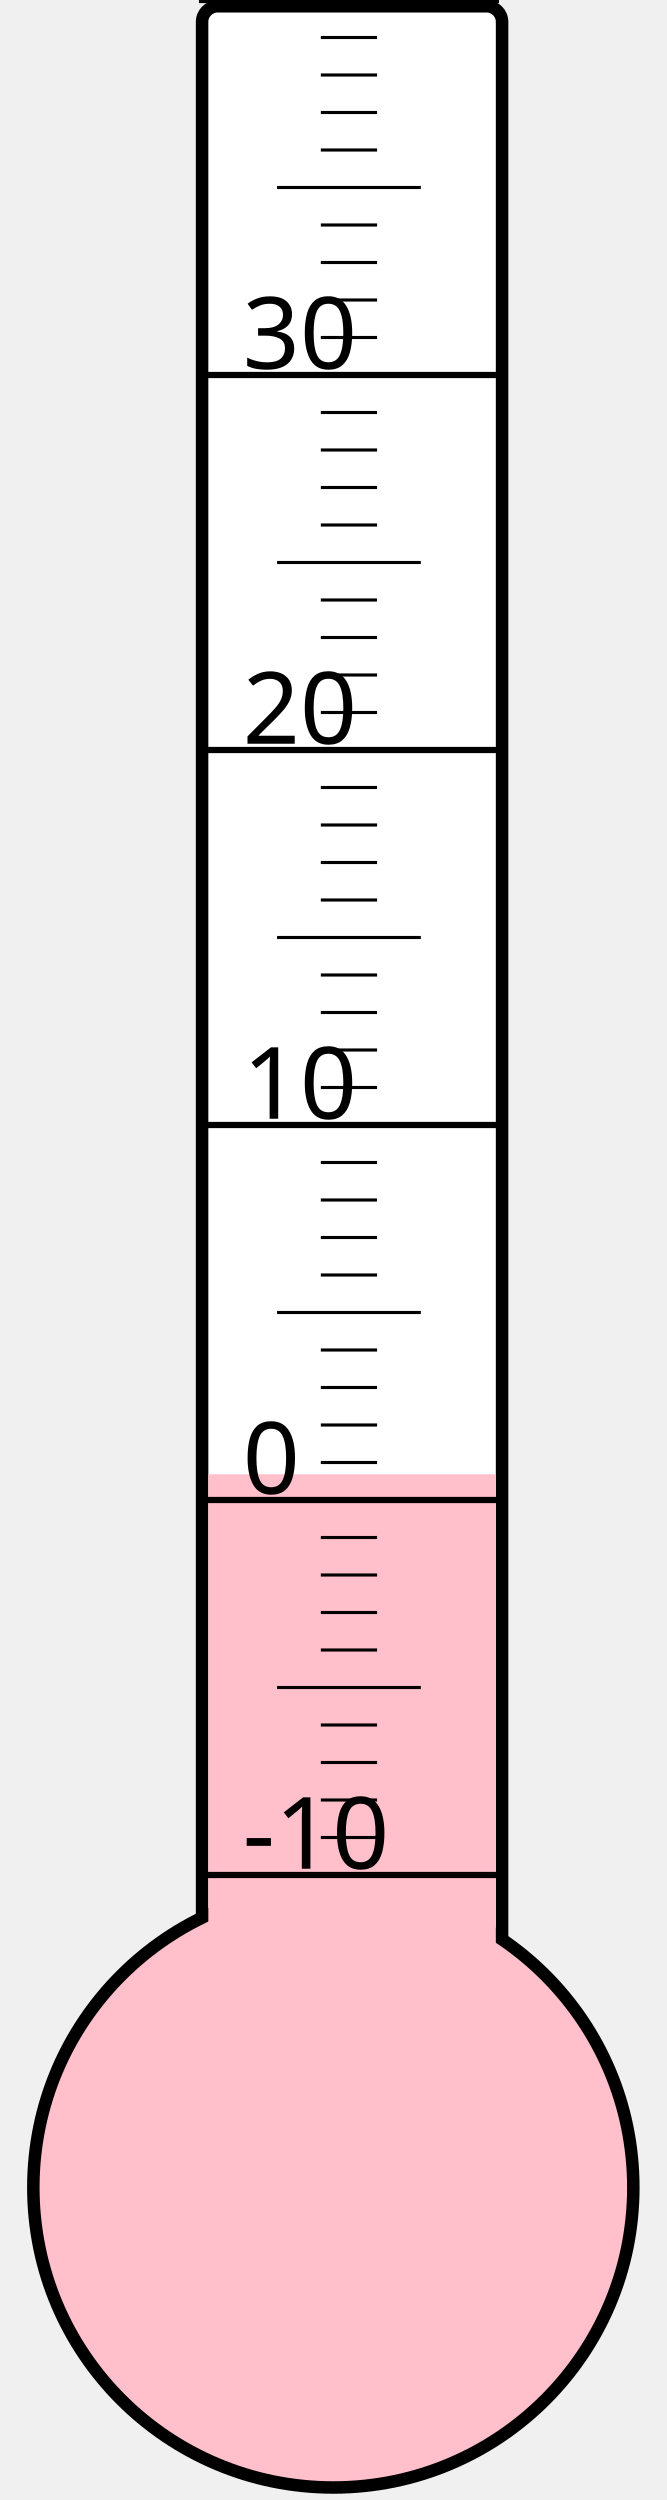
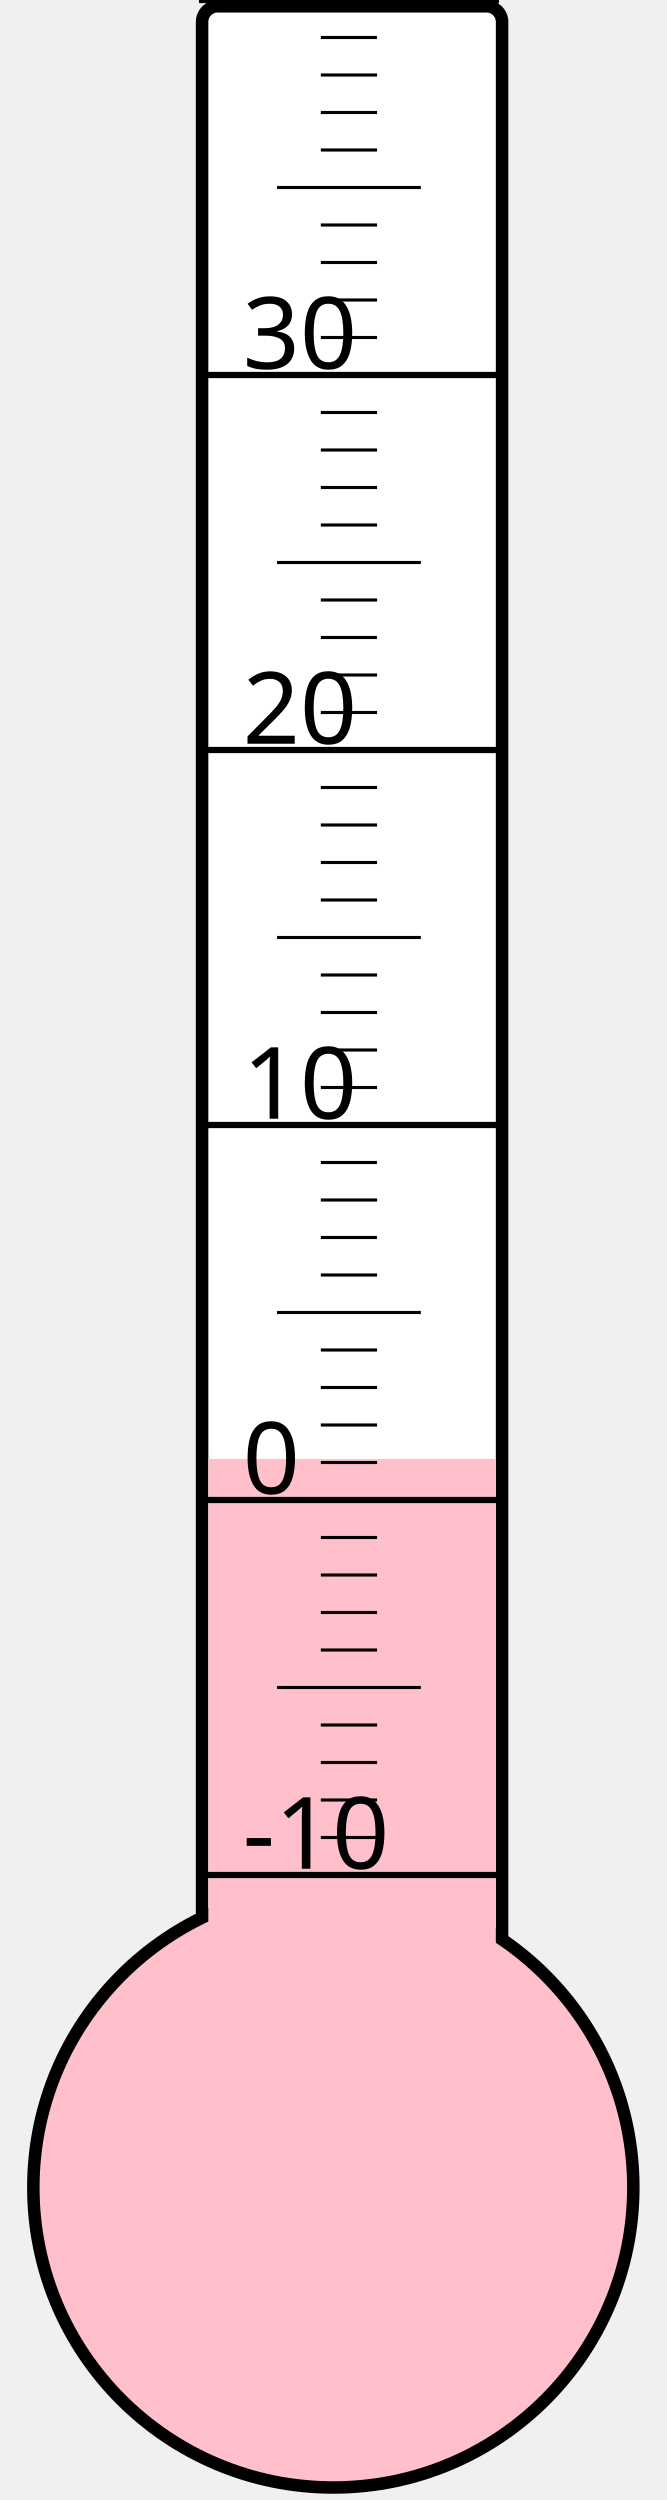
<svg xmlns="http://www.w3.org/2000/svg" width="40px" height="150px" viewBox="0 0 200 800">
  <rect width="200" height="800" x="0" y="0" style="fill: #ffffeb; fill-opacity: 0;" />
  <rect width="96" height="680" x="58" y="2" rx="5" ry="5" style="fill: white; fill-opacity: 1; stroke: black; stroke-width: 4;" />
  <circle cx="100" cy="700" r="96" style="fill: pink; stroke: black; stroke-width: 4;" />
-   <rect width="92" height="228.25" x="60" y="471.75" style="fill: pink; fill-opacity: 1; stroke-width: 0;" />
+   <rect width="92" height="233.125" x="60" y="466.875" style="fill: pink; fill-opacity: 1; stroke-width: 0;" />
  <text x="71" y="598" style="font-family: sans-serif; font-size: 24pt;">-10</text>
  <text x="71" y="478" style="font-family: sans-serif; font-size: 24pt;">0</text>
  <text x="71" y="358" style="font-family: sans-serif; font-size: 24pt;">10</text>
  <text x="71" y="238" style="font-family: sans-serif; font-size: 24pt;">20</text>
  <text x="71" y="118" style="font-family: sans-serif; font-size: 24pt;">30</text>
  <g style="stroke: black;">
    <line x1="57" y1="600" x2="153" y2="600" style="stroke-width: 2;" />
    <line x1="96" y1="588" x2="114" y2="588" style="stroke-width: 1;" />
    <line x1="96" y1="576" x2="114" y2="576" style="stroke-width: 1;" />
    <line x1="96" y1="564" x2="114" y2="564" style="stroke-width: 1;" />
    <line x1="96" y1="552" x2="114" y2="552" style="stroke-width: 1;" />
    <line x1="82" y1="540" x2="128" y2="540" style="stroke-width: 1;" />
    <line x1="96" y1="528" x2="114" y2="528" style="stroke-width: 1;" />
    <line x1="96" y1="516" x2="114" y2="516" style="stroke-width: 1;" />
    <line x1="96" y1="504" x2="114" y2="504" style="stroke-width: 1;" />
    <line x1="96" y1="492" x2="114" y2="492" style="stroke-width: 1;" />
    <line x1="57" y1="480" x2="153" y2="480" style="stroke-width: 2;" />
    <line x1="96" y1="468" x2="114" y2="468" style="stroke-width: 1;" />
    <line x1="96" y1="456" x2="114" y2="456" style="stroke-width: 1;" />
    <line x1="96" y1="444" x2="114" y2="444" style="stroke-width: 1;" />
    <line x1="96" y1="432" x2="114" y2="432" style="stroke-width: 1;" />
    <line x1="82" y1="420" x2="128" y2="420" style="stroke-width: 1;" />
    <line x1="96" y1="408" x2="114" y2="408" style="stroke-width: 1;" />
    <line x1="96" y1="396" x2="114" y2="396" style="stroke-width: 1;" />
    <line x1="96" y1="384" x2="114" y2="384" style="stroke-width: 1;" />
    <line x1="96" y1="372" x2="114" y2="372" style="stroke-width: 1;" />
    <line x1="57" y1="360" x2="153" y2="360" style="stroke-width: 2;" />
    <line x1="96" y1="348" x2="114" y2="348" style="stroke-width: 1;" />
    <line x1="96" y1="336" x2="114" y2="336" style="stroke-width: 1;" />
    <line x1="96" y1="324" x2="114" y2="324" style="stroke-width: 1;" />
    <line x1="96" y1="312" x2="114" y2="312" style="stroke-width: 1;" />
    <line x1="82" y1="300" x2="128" y2="300" style="stroke-width: 1;" />
    <line x1="96" y1="288" x2="114" y2="288" style="stroke-width: 1;" />
    <line x1="96" y1="276" x2="114" y2="276" style="stroke-width: 1;" />
    <line x1="96" y1="264" x2="114" y2="264" style="stroke-width: 1;" />
    <line x1="96" y1="252" x2="114" y2="252" style="stroke-width: 1;" />
    <line x1="57" y1="240" x2="153" y2="240" style="stroke-width: 2;" />
    <line x1="96" y1="228" x2="114" y2="228" style="stroke-width: 1;" />
    <line x1="96" y1="216" x2="114" y2="216" style="stroke-width: 1;" />
    <line x1="96" y1="204" x2="114" y2="204" style="stroke-width: 1;" />
    <line x1="96" y1="192" x2="114" y2="192" style="stroke-width: 1;" />
    <line x1="82" y1="180" x2="128" y2="180" style="stroke-width: 1;" />
    <line x1="96" y1="168" x2="114" y2="168" style="stroke-width: 1;" />
    <line x1="96" y1="156" x2="114" y2="156" style="stroke-width: 1;" />
    <line x1="96" y1="144" x2="114" y2="144" style="stroke-width: 1;" />
    <line x1="96" y1="132" x2="114" y2="132" style="stroke-width: 1;" />
    <line x1="57" y1="120" x2="153" y2="120" style="stroke-width: 2;" />
    <line x1="96" y1="108" x2="114" y2="108" style="stroke-width: 1;" />
    <line x1="96" y1="96" x2="114" y2="96" style="stroke-width: 1;" />
    <line x1="96" y1="84" x2="114" y2="84" style="stroke-width: 1;" />
    <line x1="96" y1="72" x2="114" y2="72" style="stroke-width: 1;" />
    <line x1="82" y1="60" x2="128" y2="60" style="stroke-width: 1;" />
    <line x1="96" y1="48" x2="114" y2="48" style="stroke-width: 1;" />
    <line x1="96" y1="36" x2="114" y2="36" style="stroke-width: 1;" />
    <line x1="96" y1="24" x2="114" y2="24" style="stroke-width: 1;" />
    <line x1="96" y1="12" x2="114" y2="12" style="stroke-width: 1;" />
    <line x1="57" y1="0" x2="153" y2="0" style="stroke-width: 2;" />
  </g>
</svg>
